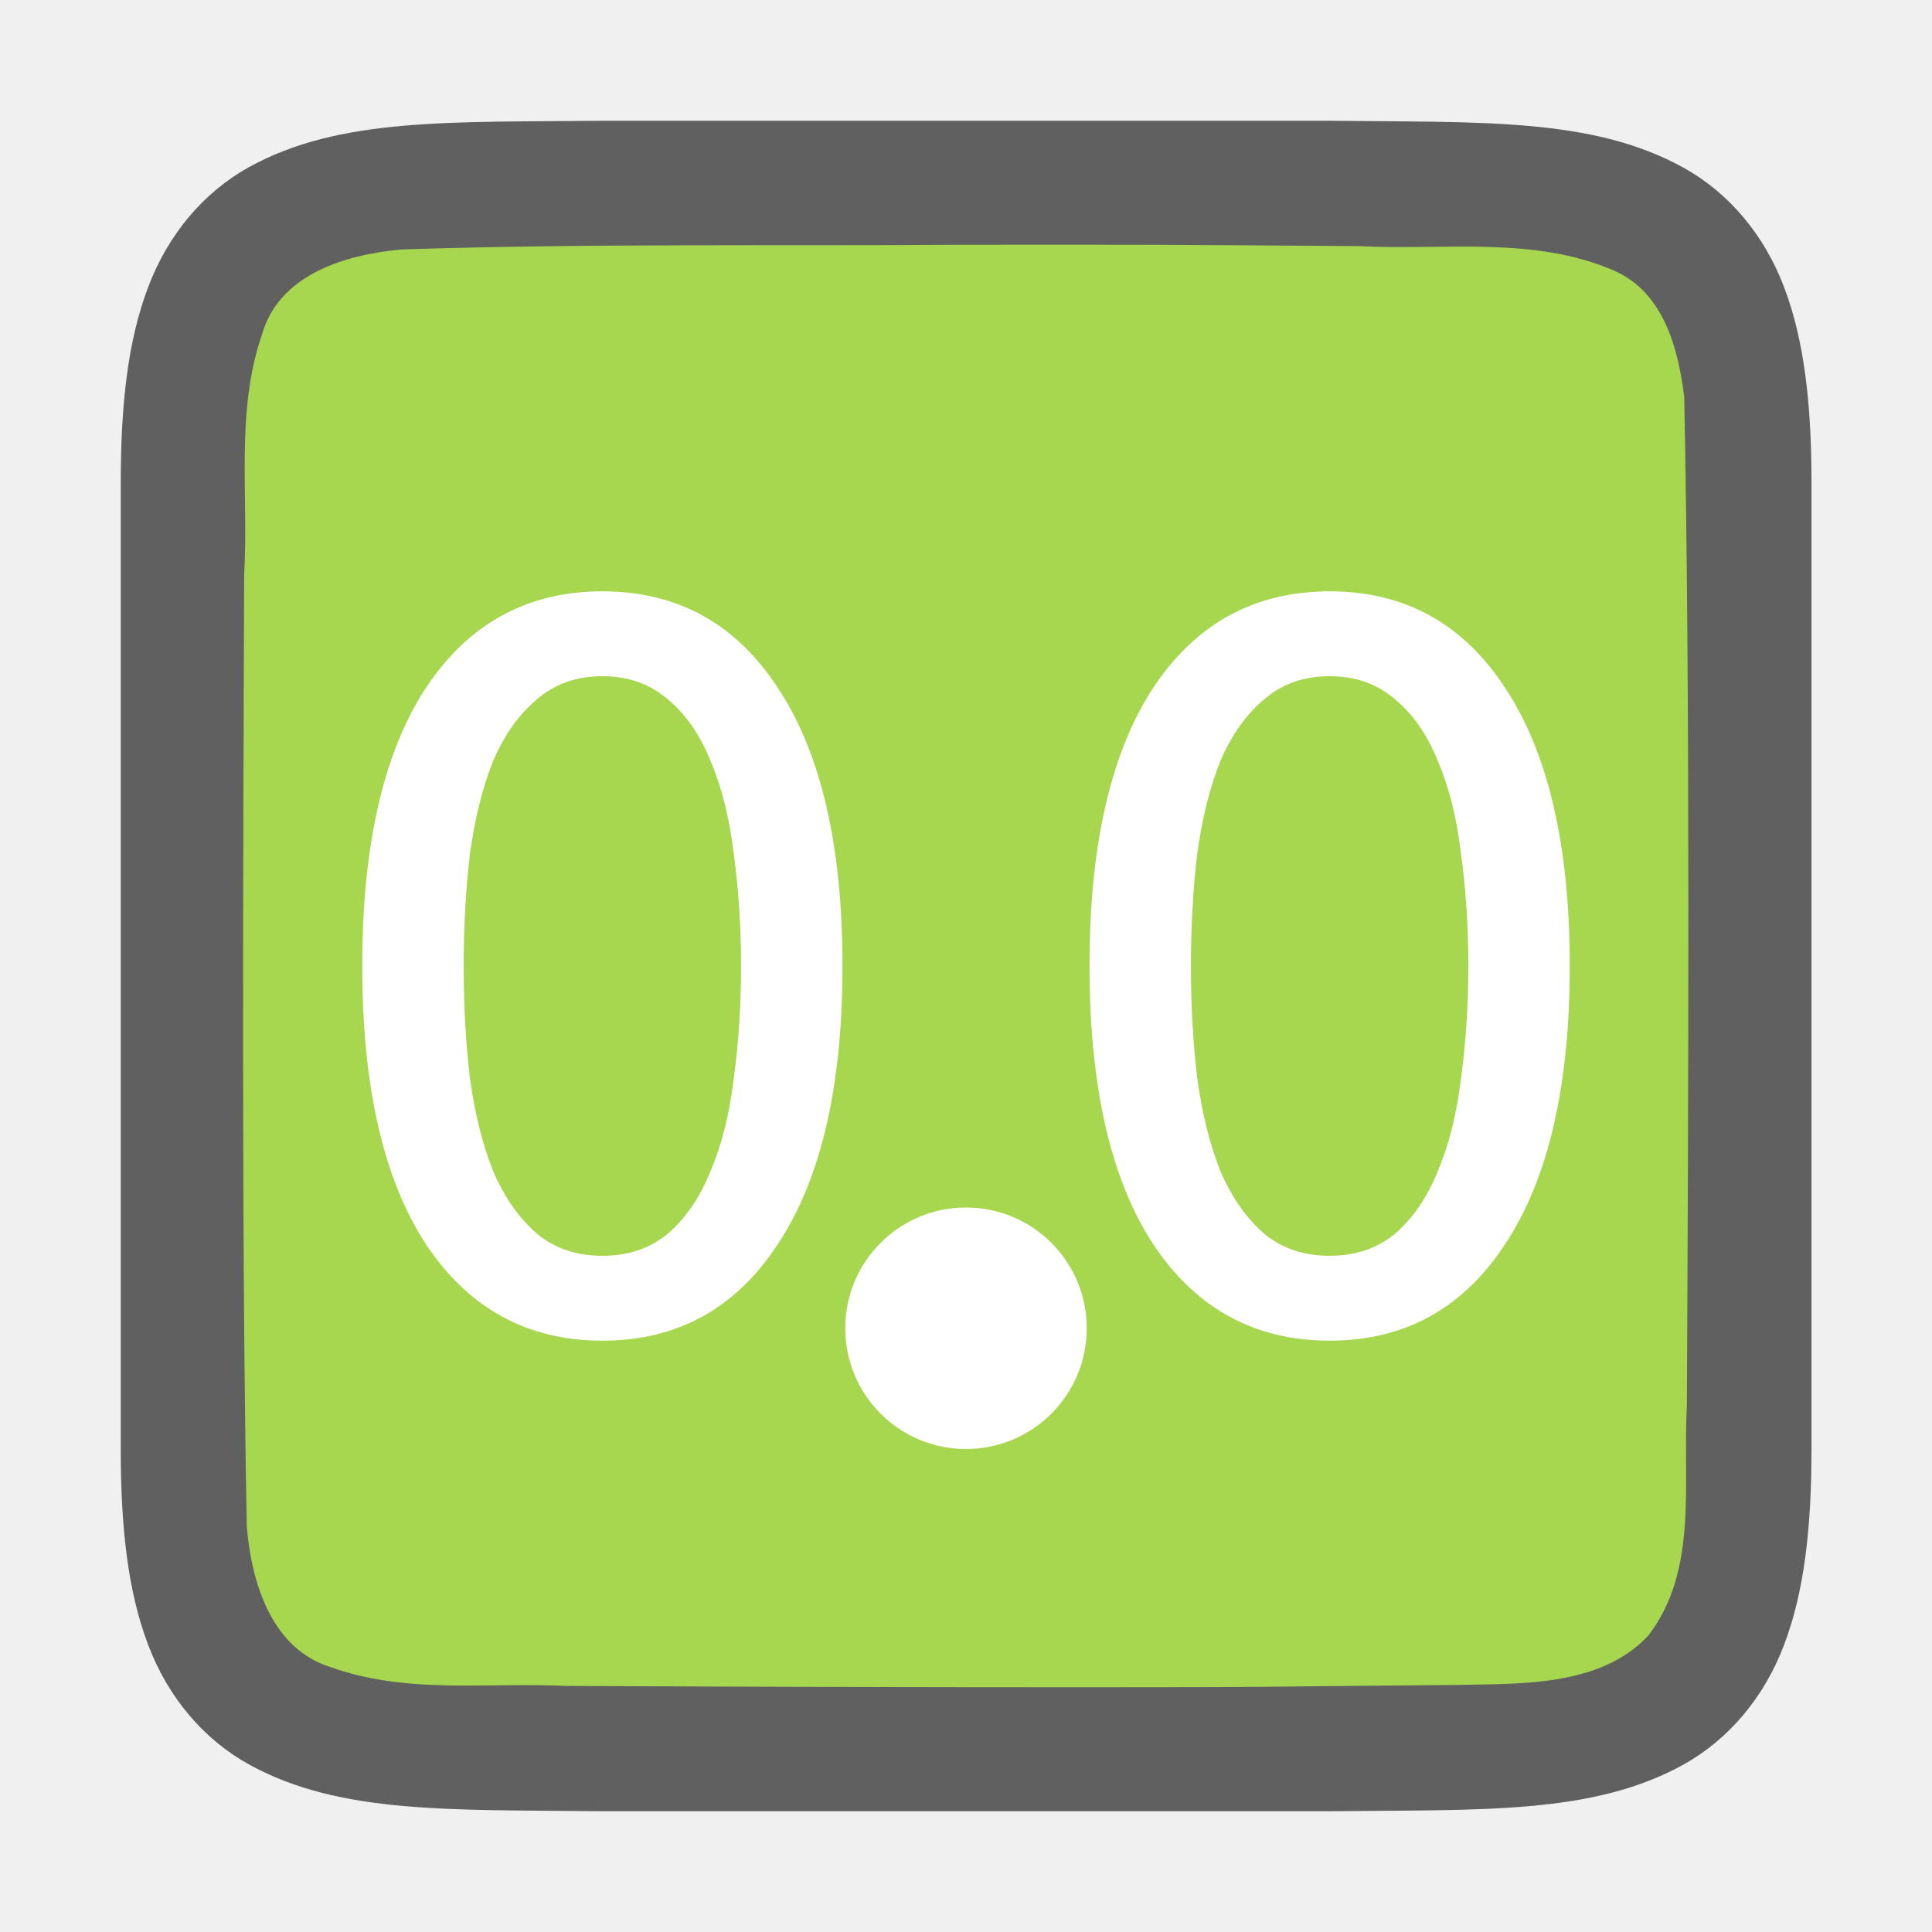
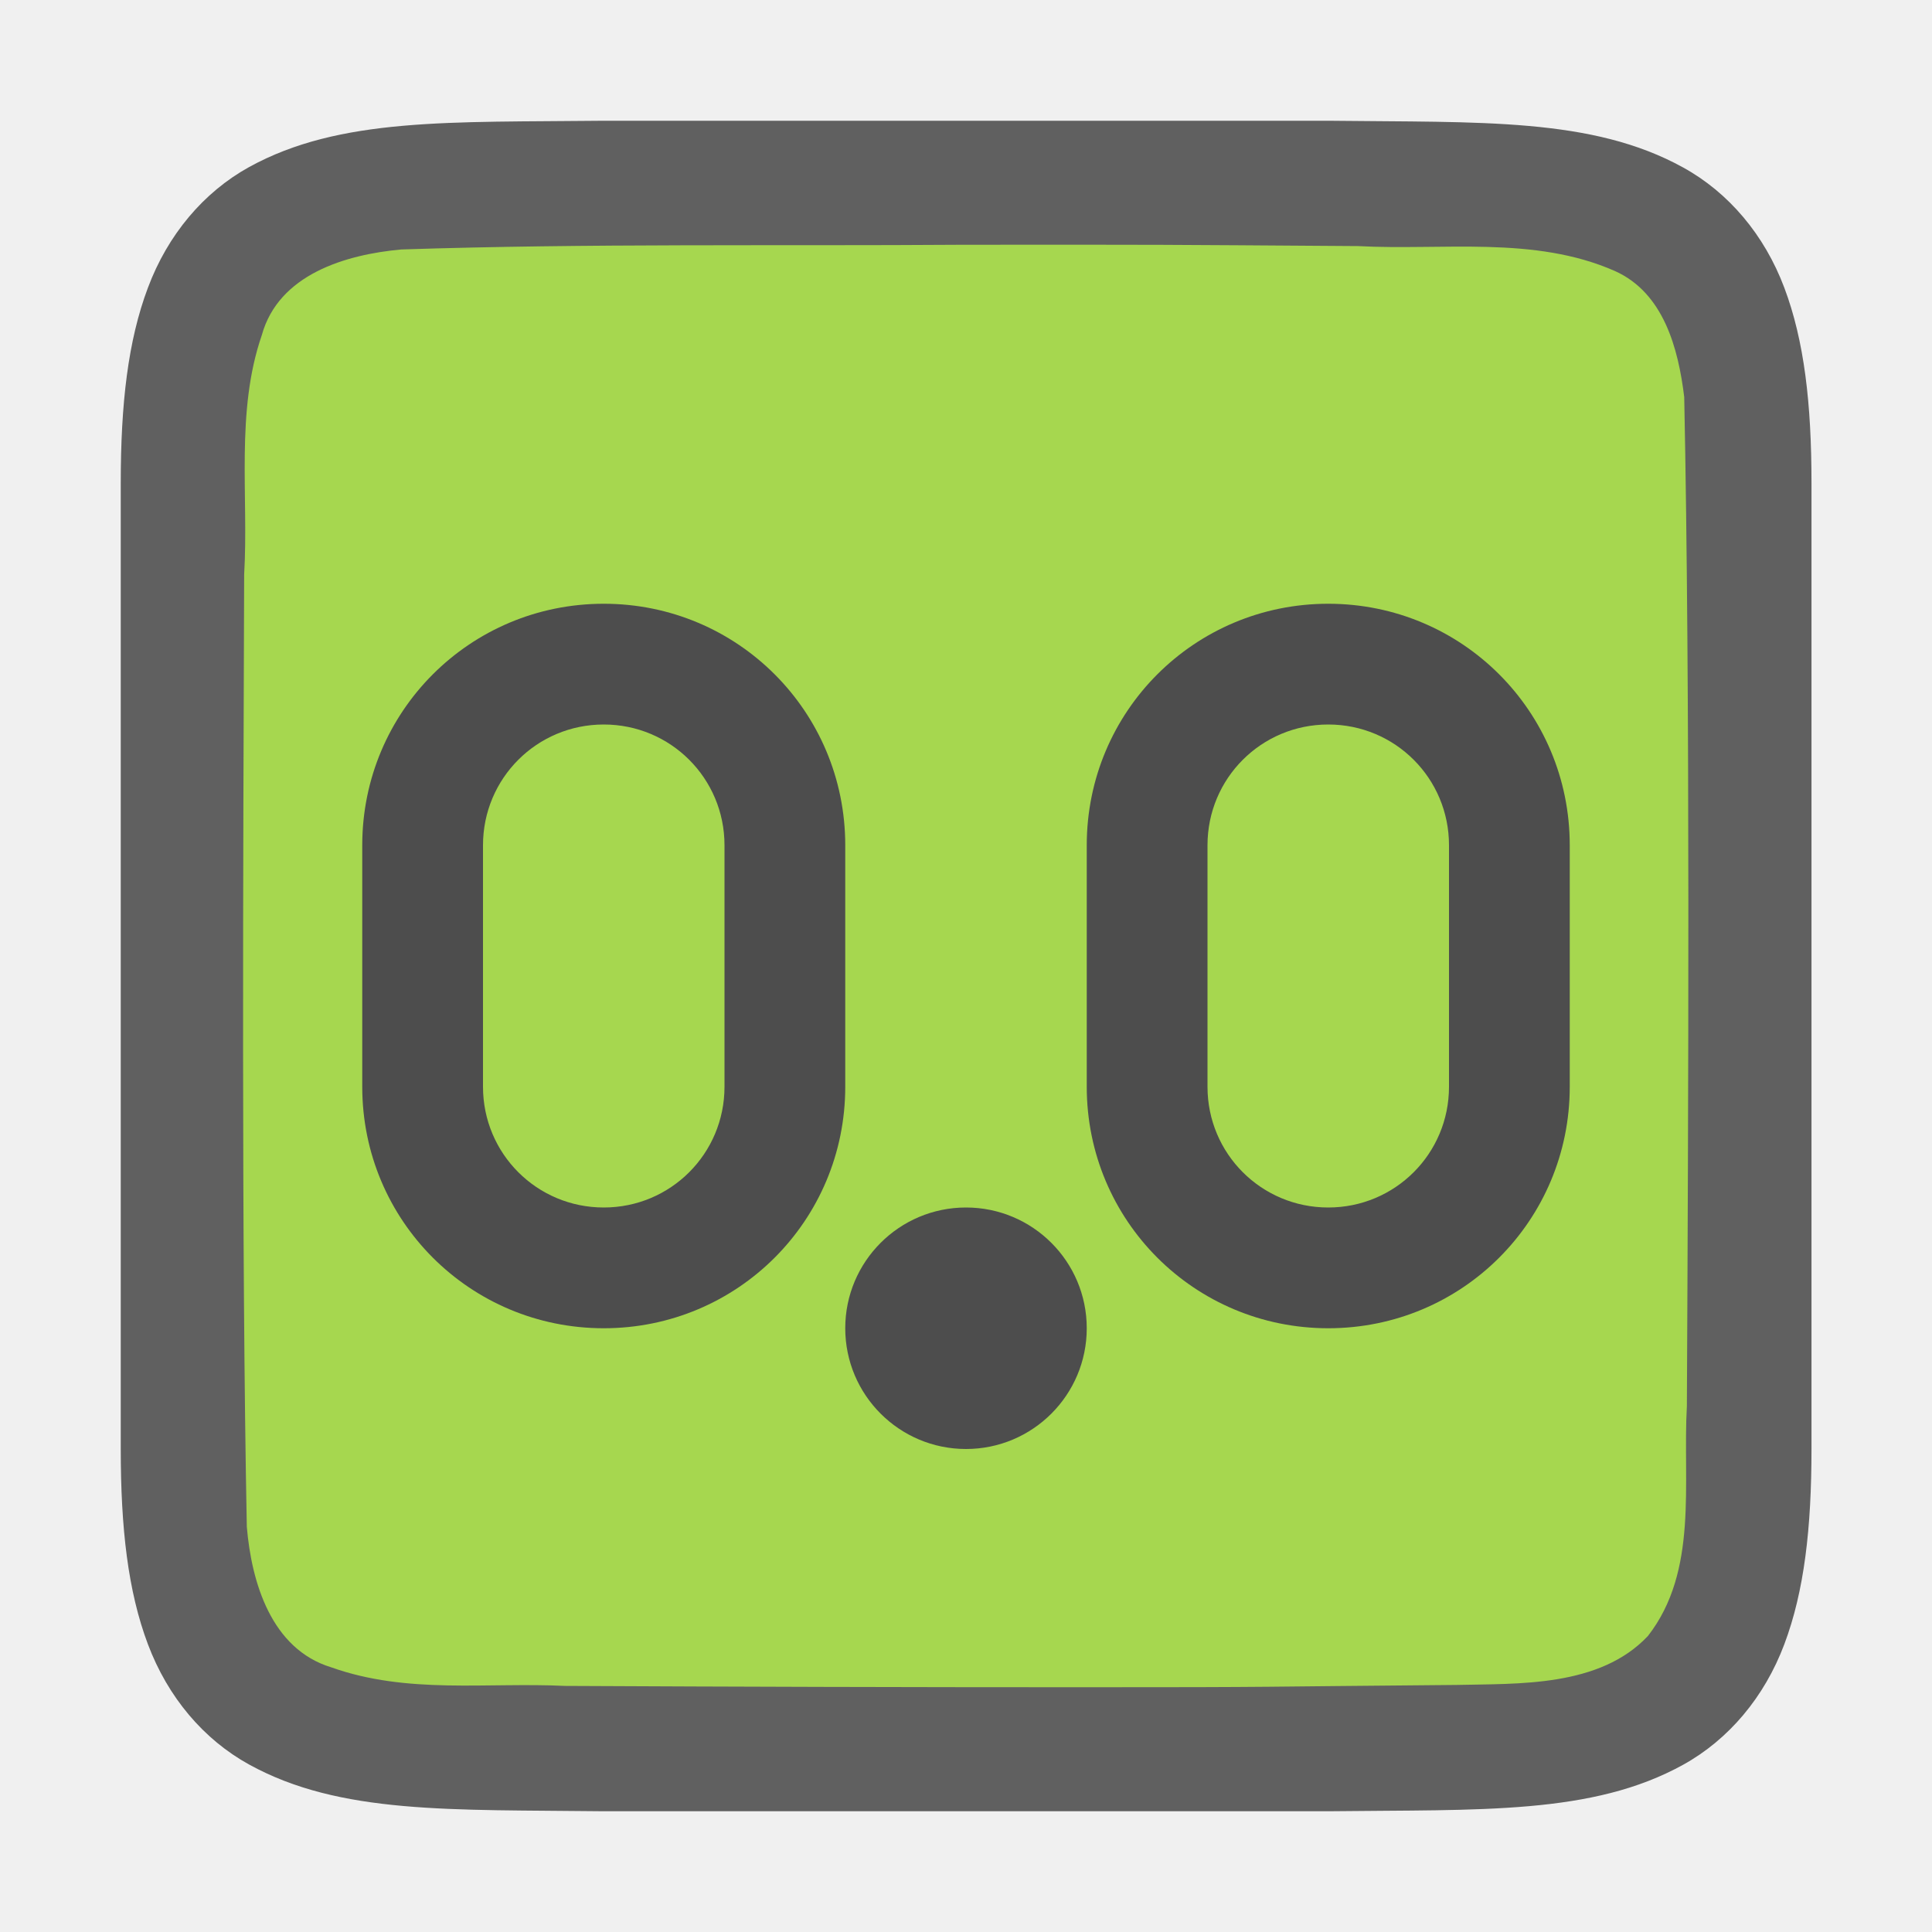
<svg xmlns="http://www.w3.org/2000/svg" viewBox="0 0 16 16" version="1.1" id="svg4">
  <defs id="defs8" />
  <path id="path4237-1" d="M 4.994,1 C 3.736,1.014 2.815,0.969 2.062,1.384 1.686,1.592 1.389,1.944 1.225,2.383 1.06,2.821 1,3.342 1,4 v 1.488 6.512 c 0,0.658 0.06,1.179 0.225,1.617 0.165,0.439 0.462,0.789 0.838,0.996 0.753,0.415 1.674,0.372 2.932,0.387 h 0.002 6.006 0.004 c 1.258,-0.015 2.179,0.031 2.932,-0.385 0.376,-0.208 0.673,-0.559 0.838,-0.998 0.165,-0.439 0.225,-0.96 0.225,-1.617 V 5.467 4 c 0,-0.658 -0.06,-1.179 -0.225,-1.617 -0.165,-0.439 -0.462,-0.789 -0.838,-0.996 C 13.185,0.971 12.264,1.015 11.006,1 h -0.002 -6.006 z" style="font-style:normal;font-variant:normal;font-weight:normal;font-stretch:normal;font-size:15px;line-height:125%;font-family:Ubuntu;-inkscape-font-specification:Ubuntu;text-align:center;letter-spacing:0px;word-spacing:0px;writing-mode:lr-tb;text-anchor:middle;display:inline;opacity:0.6;fill:#000000;fill-opacity:1;stroke:none;stroke-width:1" />
  <path id="path1993" d="m 7.983,2.027 c -1.557,0.011 -3.11,-0.012 -4.66,0.039 C 2.862,2.108 2.307,2.272 2.168,2.776 1.949,3.411 2.06,4.109 2.022,4.758 c -0.008,2.297 -0.023,5.596 0.022,7.886 0.039,0.462 0.203,1.013 0.699,1.164 0.632,0.225 1.284,0.123 1.936,0.154 1.424,0.007 2.851,0.011 4.276,0.011 1.705,3.5e-4 1.408,-0.005 3.107,-0.019 0.512,-0.012 1.184,0.02 1.585,-0.405 0.421,-0.54 0.287,-1.268 0.323,-1.904 0.012,-2.444 0.028,-5.911 -0.022,-8.357 -0.049,-0.402 -0.17,-0.863 -0.575,-1.044 -0.668,-0.294 -1.426,-0.168 -2.126,-0.206 -1.754,-0.012 -1.509,-0.012 -3.263,-0.011 z" style="opacity:1;vector-effect:none;fill:#a6d74f;fill-opacity:1;stroke:none;stroke-width:1;stroke-linecap:round;stroke-linejoin:bevel;stroke-miterlimit:4;stroke-dasharray:none;stroke-dashoffset:0;stroke-opacity:1" />
-   <g transform="matrix(0.7142857,0,0,0.7142857,-0.5714285,-0.5714284)" aria-label="0.0" style="font-style:normal;font-variant:normal;font-weight:normal;font-stretch:normal;font-size:12px;line-height:1.25;font-family:Ubuntu;-inkscape-font-specification:'Ubuntu, Normal';font-variant-ligatures:normal;font-variant-caps:normal;font-variant-numeric:normal;font-feature-settings:normal;text-align:start;letter-spacing:0px;word-spacing:0px;writing-mode:lr-tb;text-anchor:start;fill:#ffffff;fill-opacity:1;stroke:none" id="text829">
-     <path d="m 5,12 c 0,-1.392 0.244,-2.464 0.732,-3.216 0.496,-0.752 1.18,-1.128 2.052,-1.128 0.872,0 1.552,0.376 2.04,1.128 0.496,0.752 0.744,1.824 0.744,3.216 0,1.392 -0.248,2.464 -0.744,3.216 -0.488,0.752 -1.168,1.128 -2.04,1.128 -0.872,0 -1.556,-0.376 -2.052,-1.128 C 5.244,14.464 5,13.392 5,12 Z m 4.392,0 C 9.392,11.544 9.364,11.112 9.308,10.704 9.26,10.296 9.172,9.94 9.044,9.636 c -0.12,-0.304 -0.284,-0.544 -0.492,-0.72 -0.208,-0.184 -0.464,-0.276 -0.768,-0.276 -0.304,0 -0.56,0.092 -0.768,0.276 -0.208,0.176 -0.376,0.416 -0.504,0.72 C 6.392,9.94 6.304,10.296 6.248,10.704 6.2,11.112 6.176,11.544 6.176,12 c 0,0.456 0.024,0.888 0.072,1.296 0.056,0.408 0.144,0.764 0.264,1.068 0.128,0.304 0.296,0.548 0.504,0.732 0.208,0.176 0.464,0.264 0.768,0.264 0.304,0 0.56,-0.088 0.768,-0.264 C 8.76,14.912 8.924,14.668 9.044,14.364 9.172,14.06 9.26,13.704 9.308,13.296 9.364,12.888 9.392,12.456 9.392,12 Z" id="path835" />
-     <path d="m 13.432,12 c 0,-1.392 0.244,-2.464 0.732,-3.216 0.496,-0.752 1.18,-1.128 2.052,-1.128 0.872,0 1.552,0.376 2.04,1.128 C 18.752,9.536 19,10.608 19,12 c 0,1.392 -0.248,2.464 -0.744,3.216 -0.488,0.752 -1.168,1.128 -2.04,1.128 -0.872,0 -1.556,-0.376 -2.052,-1.128 C 13.676,14.464 13.432,13.392 13.432,12 Z m 4.392,0 c 0,-0.456 -0.028,-0.888 -0.084,-1.296 -0.048,-0.408 -0.136,-0.764 -0.264,-1.068 -0.12,-0.304 -0.284,-0.544 -0.492,-0.72 -0.208,-0.184 -0.464,-0.276 -0.768,-0.276 -0.304,0 -0.56,0.092 -0.768,0.276 -0.208,0.176 -0.376,0.416 -0.504,0.72 C 14.824,9.94 14.736,10.296 14.68,10.704 c -0.048,0.408 -0.072,0.84 -0.072,1.296 0,0.456 0.024,0.888 0.072,1.296 0.056,0.408 0.144,0.764 0.264,1.068 0.128,0.304 0.296,0.548 0.504,0.732 0.208,0.176 0.464,0.264 0.768,0.264 0.304,0 0.56,-0.088 0.768,-0.264 0.208,-0.184 0.372,-0.428 0.492,-0.732 0.128,-0.304 0.216,-0.66 0.264,-1.068 0.056,-0.408 0.084,-0.84 0.084,-1.296 z" id="path839" />
-   </g>
-   <circle style="opacity:1;fill:#ffffff;fill-opacity:1;stroke:none;stroke-width:1;stroke-linecap:round;stroke-linejoin:round;stroke-miterlimit:4;stroke-dasharray:none;stroke-opacity:1" id="path842" cx="8" cy="11" r="1" />
+   <circle style="opacity:1;fill:#4d4d4d;fill-opacity:1;stroke:none;stroke-width:1;stroke-linecap:round;stroke-linejoin:round;stroke-miterlimit:4;stroke-dasharray:none;stroke-opacity:1" id="path842" cx="8" cy="11" r="1" />
+   <path style="opacity:1;fill:#4d4d4d;fill-opacity:1;stroke:none;stroke-width:8.78;stroke-linejoin:round;stroke-miterlimit:4;stroke-dasharray:none;stroke-opacity:1" d="M 11 5 C 9.892 5 9 5.892 9 7 L 9 9 C 9 10.108 9.892 11 11 11 C 12.108 11 13 10.108 13 9 L 13 7 C 13 5.892 12.108 5 11 5 z M 11 6 C 11.554 6 12 6.446 12 7 L 12 9 C 12 9.554 11.554 10 11 10 C 10.446 10 10 9.554 10 9 L 10 7 C 10 6.446 10.446 6 11 6 z " id="rect4527" />
+   <path id="path4533" d="M 5,5 C 3.892,5 3,5.892 3,7 v 2 c 0,1.108 0.892,2 2,2 1.108,0 2,-0.892 2,-2 V 7 C 7,5.892 6.108,5 5,5 Z M 5,6 C 5.554,6 6,6.446 6,7 V 9 C 6,9.554 5.554,10 5,10 4.446,10 4,9.554 4,9 V 7 C 4,6.446 4.446,6 5,6 Z" style="opacity:1;fill:#4d4d4d;fill-opacity:1;stroke:none;stroke-width:8.78;stroke-linejoin:round;stroke-miterlimit:4;stroke-dasharray:none;stroke-opacity:1" />
</svg>
